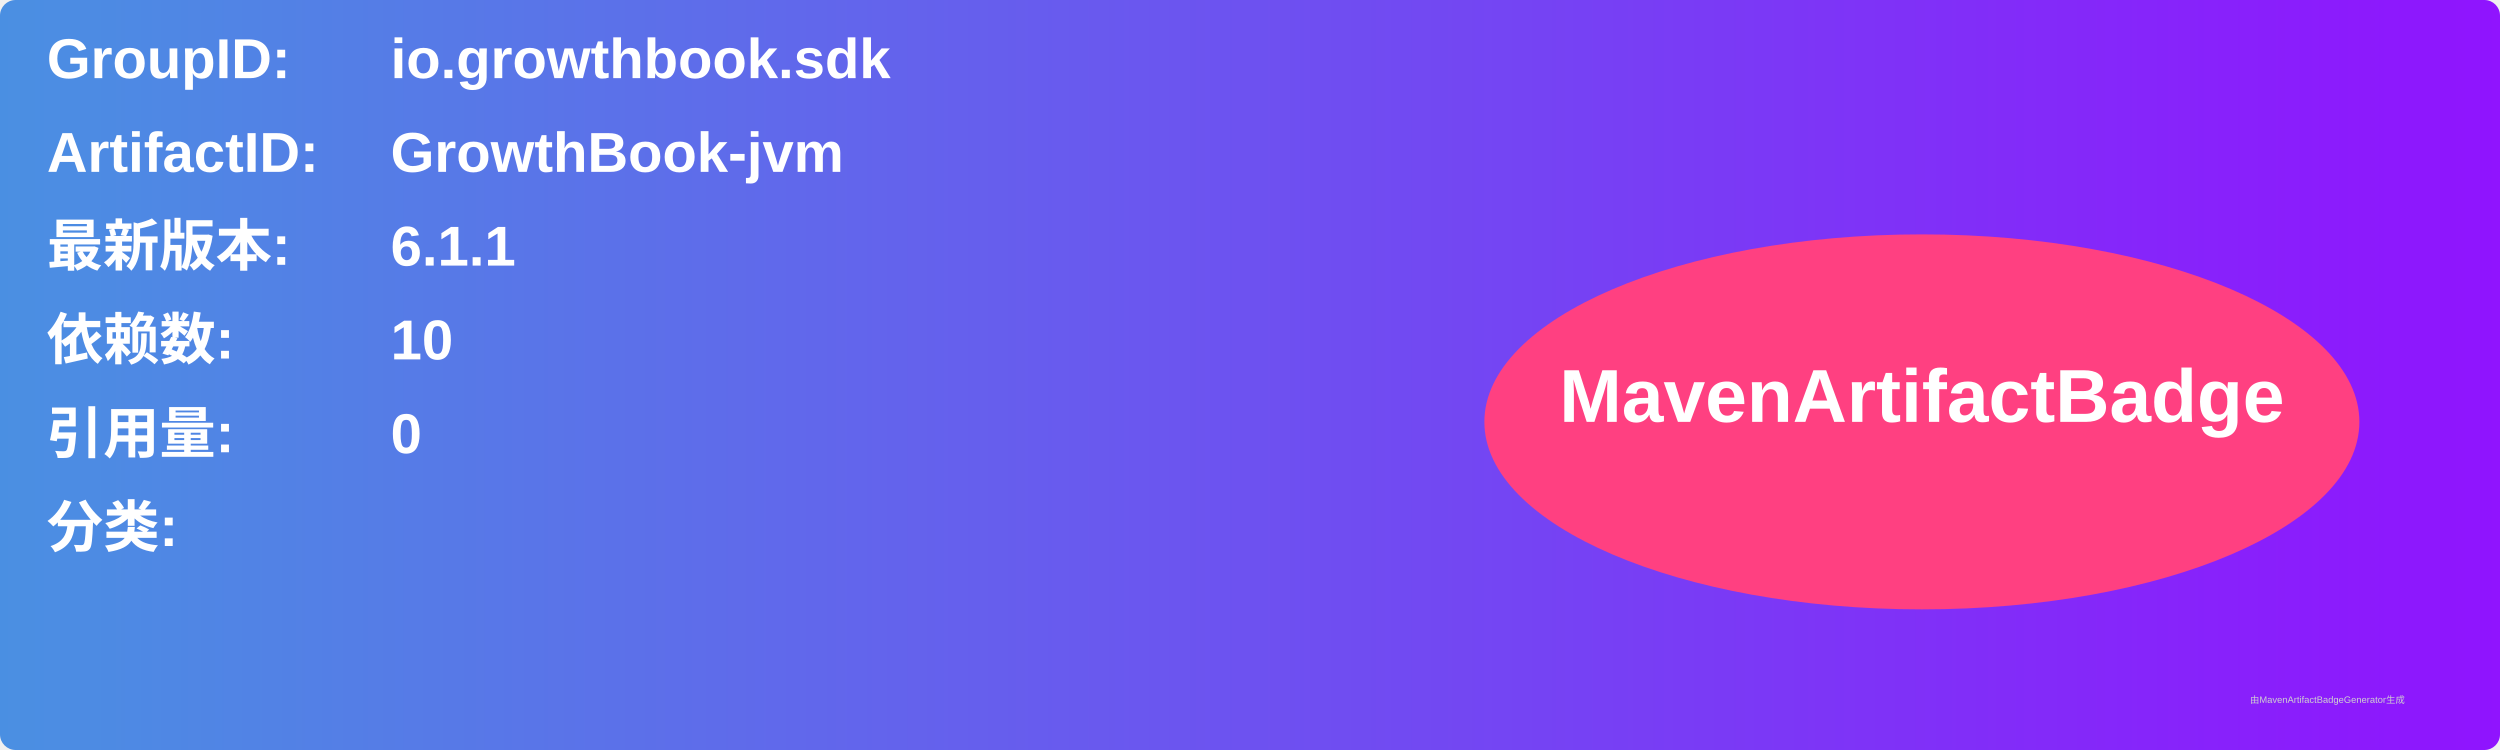
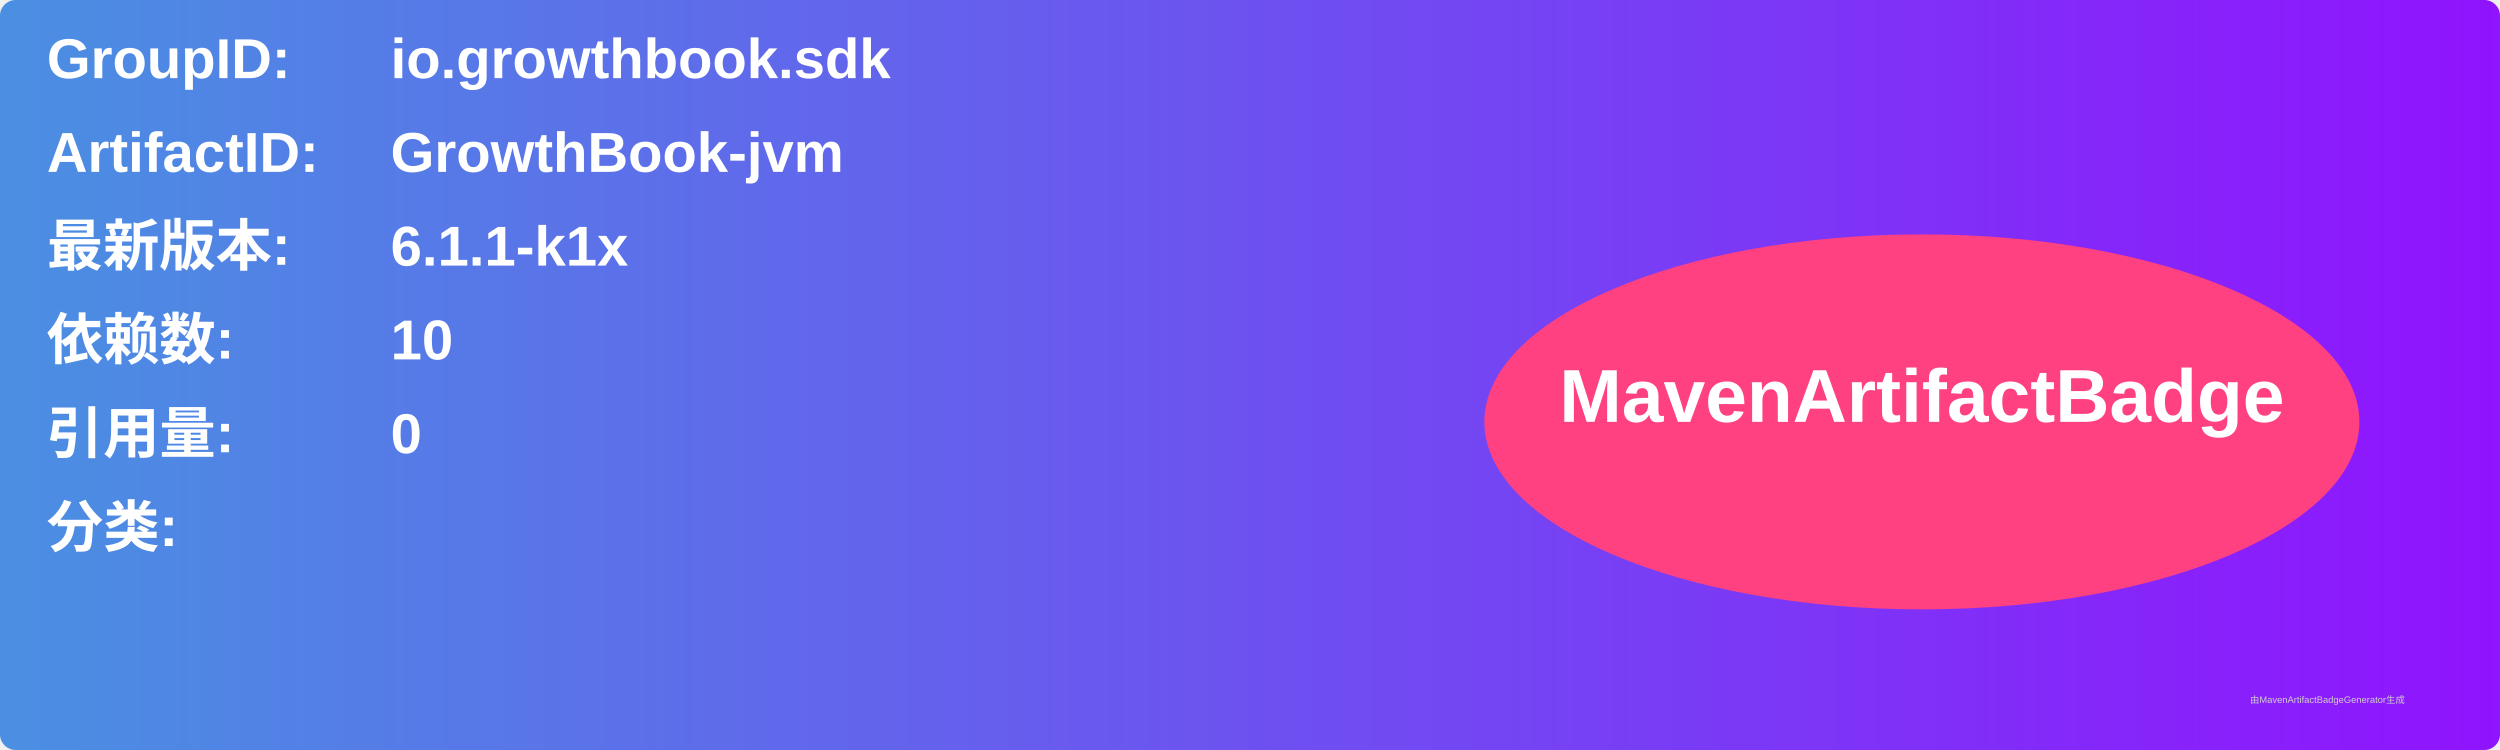
<svg xmlns="http://www.w3.org/2000/svg" width="800" height="240" viewBox="0 0 800 240">
  <linearGradient id="grad" x1="0%" y1="0%" x2="100%" y2="0%">
    <stop offset="0%" stop-color="#4a90e2" />
    <stop offset="100%" stop-color="#9013fe" />
  </linearGradient>
  <rect width="100%" height="100%" rx="5" ry="5" fill="url(#grad)" />
  <g transform="translate(15, 15)">
    <text x="0" y="10" font-family="Arial" font-size="18" fill="white" font-weight="bold" width="260">GroupID:</text>
    <text x="110" y="10" font-family="Arial" font-size="18" fill="white" font-weight="bold" width="460">io.growthbook.sdk</text>
    <text x="0" y="40" font-family="Arial" font-size="18" fill="white" font-weight="bold" width="260">ArtifactID:</text>
    <text x="110" y="40" font-family="Arial" font-size="18" fill="white" font-weight="bold" width="460">GrowthBook-jvm</text>
    <text x="0" y="70" font-family="Arial" font-size="18" fill="white" font-weight="bold">最新版本:</text>
    <text x="110" y="70" font-family="Arial" font-size="18" fill="white" font-weight="bold">
-       <tspan font-weight="bold">6.1.1</tspan>
+       <tspan font-weight="bold">6.1.1-k1x</tspan>
    </text>
    <text x="0" y="100" font-family="Arial" font-size="18" fill="white" font-weight="bold">依赖数: </text>
    <text x="110" y="100" font-family="Arial" font-size="18" fill="white">
      <tspan font-weight="bold">10</tspan>
    </text>
    <text x="0" y="130" font-family="Arial" font-size="18" fill="white" font-weight="bold">引用量: </text>
    <text x="110" y="130" font-family="Arial" font-size="18" fill="white">
      <tspan font-weight="bold">0</tspan>
    </text>
    <text x="0" y="160" font-family="Arial" font-size="18" fill="white" font-weight="bold">分类:</text>
    <text x="10" y="190" font-family="Arial" font-size="10" fill="white">
      <tspan font-weight="bold" />
    </text>
    <ellipse cx="600" cy="120" rx="140" ry="60" fill="#ff4081" />
    <text x="600" y="120" text-anchor="middle" font-family="Arial" font-size="24" fill="white" font-weight="bold">MavenArtifactBadge</text>
  </g>
  <text x="720" y="225" font-family="Arial" font-size="3" fill="#d0d0d0">由MavenArtifactBadgeGenerator生成</text>
</svg>
